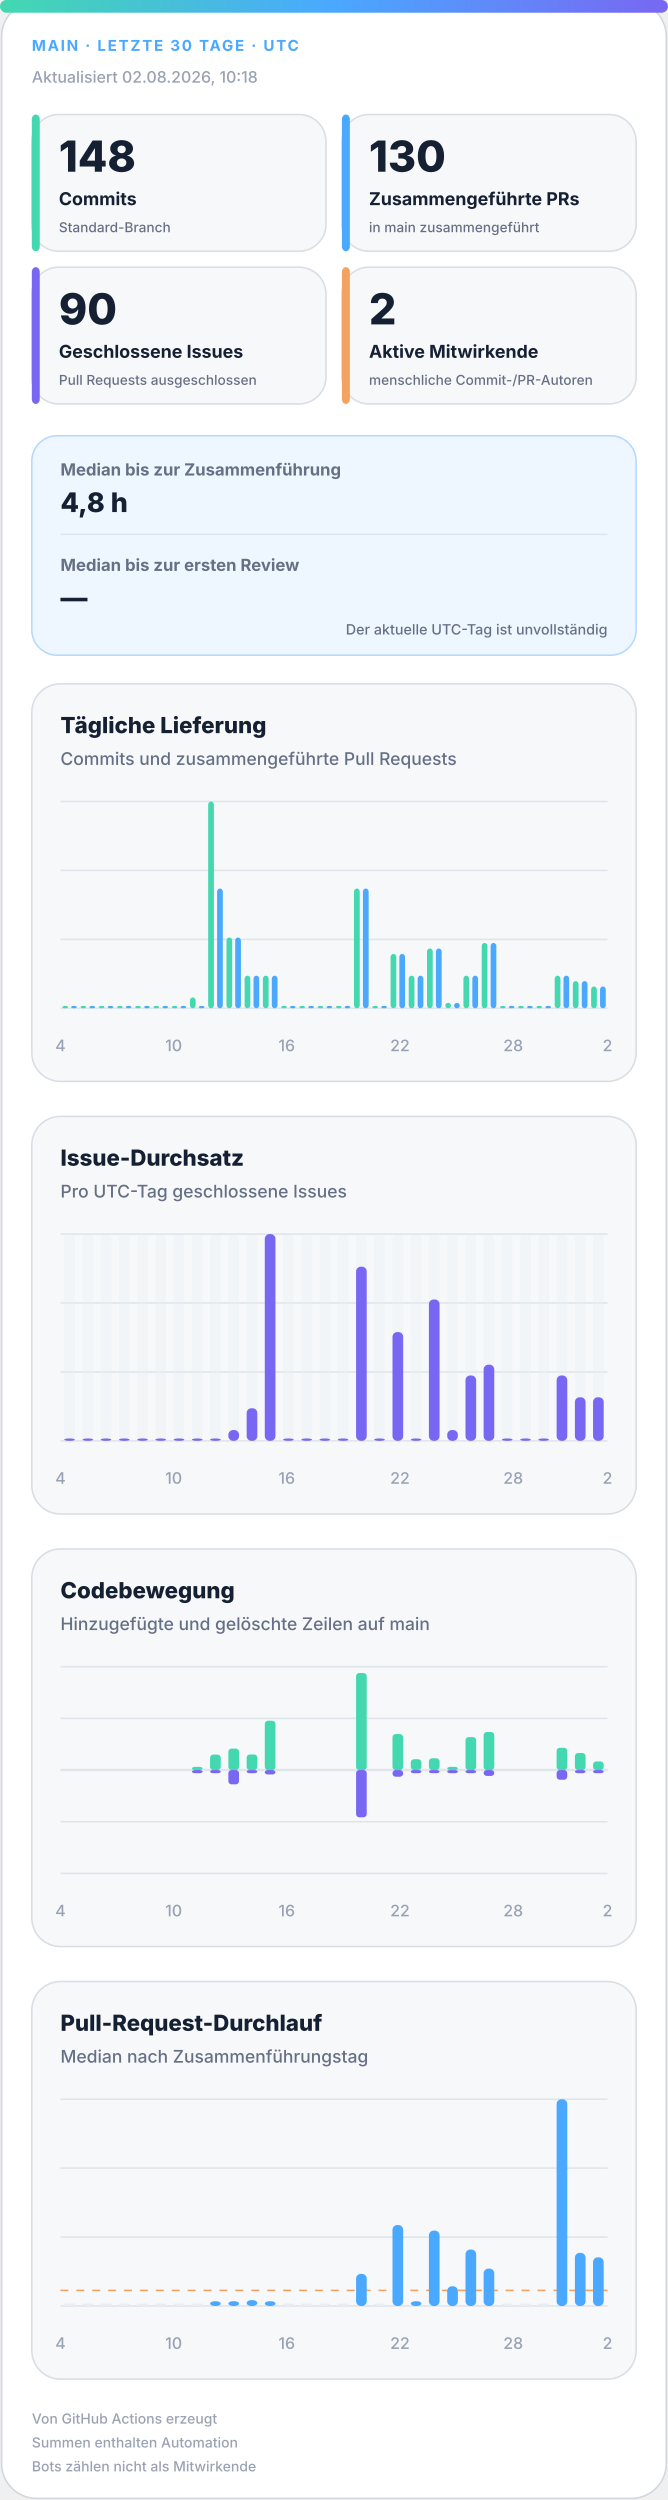
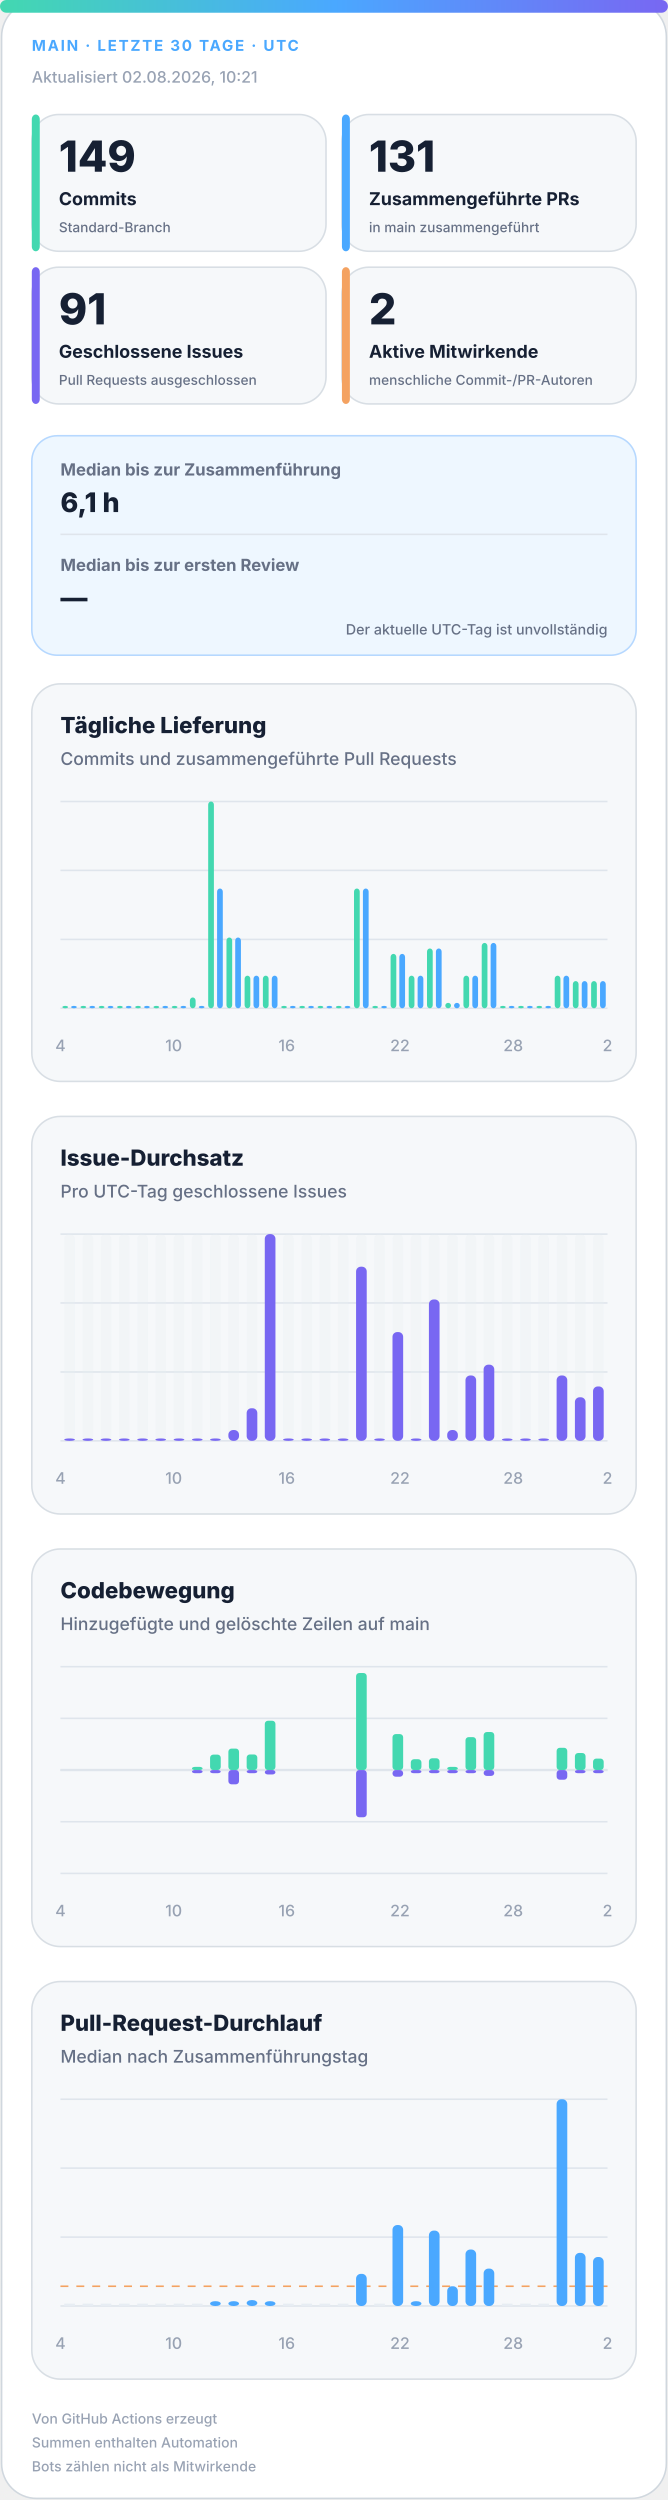
<svg xmlns="http://www.w3.org/2000/svg" width="420" height="1572" viewBox="0 0 420 1572" role="img" aria-labelledby="title desc">
  <defs>
    <linearGradient id="accent" x1="0" y1="0" x2="1" y2="0">
      <stop offset="0%" stop-color="#43d8b0" />
      <stop offset="50%" stop-color="#4aa8ff" />
      <stop offset="100%" stop-color="#7867f2" />
    </linearGradient>
    <linearGradient id="soft" x1="0" y1="0" x2="1" y2="1">
      <stop offset="0%" stop-color="#43d8b0" stop-opacity=".18" />
      <stop offset="100%" stop-color="#7867f2" stop-opacity=".12" />
    </linearGradient>
  </defs>
  <style>
.bg{fill:#fff;stroke:#d0d7de}.surface{fill:#f6f8fa;stroke:#d8dee4}.strong{fill:#eef7ff;stroke:#b6d8ff}.ink{fill:#162033}.muted{fill:#667085}.faint{fill:#98a2b3}.grid{stroke:#dfe5ec}.track{fill:#e7edf3}
.meta{font:750 11px -apple-system,BlinkMacSystemFont,"Segoe UI",sans-serif;letter-spacing:1.1px}.value{font:820 31px -apple-system,BlinkMacSystemFont,"Segoe UI",sans-serif}.label{font:720 13px -apple-system,BlinkMacSystemFont,"Segoe UI",sans-serif}.scope{font:520 10px -apple-system,BlinkMacSystemFont,"Segoe UI",sans-serif}.chart-title{font:760 14px -apple-system,BlinkMacSystemFont,"Segoe UI",sans-serif}.chart-subtitle{font:520 11px -apple-system,BlinkMacSystemFont,"Segoe UI",sans-serif}.small{font:540 10px -apple-system,BlinkMacSystemFont,"Segoe UI",sans-serif}.flow-value{font:780 17px -apple-system,BlinkMacSystemFont,"Segoe UI",sans-serif}
@media(prefers-color-scheme:dark){.bg{fill:#0d1117;stroke:#30363d}.surface{fill:#161b22;stroke:#30363d}.strong{fill:#10263a;stroke:#244d70}.ink{fill:#f0f6fc}.muted{fill:#a7b0bc}.faint{fill:#7d8590}.grid{stroke:#30363d}.track{fill:#27313d}}
</style>
  <rect class="bg" x="1" y="1" width="418" height="1570" rx="22" />
  <rect x="0" y="0" width="420" height="8" rx="4" fill="url(#accent)" />
  <text class="meta" x="20" y="32" fill="#4aa8ff" style="font-size:9.5px">MAIN · LETZTE 30 TAGE · UTC</text>
-   <text class="small faint" x="20" y="52">Aktualisiert 02.08.2026, 10:18</text>
+   <text class="small faint" x="20" y="52">Aktualisiert 02.08.2026, 10:21</text>
  <g>
    <rect class="surface" x="20" y="72" width="185" height="86" rx="17" />
    <rect x="20" y="72" width="5" height="86" rx="3" fill="#43d8b0" />
-     <text class="value ink" x="37" y="108" style="font-size:27px">148</text>
+     <text class="value ink" x="37" y="108" style="font-size:27px">149</text>
    <text class="label ink" x="37" y="129" style="font-size:11.2px">Commits</text>
    <text class="scope muted" x="37" y="146" style="font-size:8.6px">Standard-Branch</text>
  </g>
  <g>
    <rect class="surface" x="215" y="72" width="185" height="86" rx="17" />
    <rect x="215" y="72" width="5" height="86" rx="3" fill="#4aa8ff" />
-     <text class="value ink" x="232" y="108" style="font-size:27px">130</text>
+     <text class="value ink" x="232" y="108" style="font-size:27px">131</text>
    <text class="label ink" x="232" y="129" style="font-size:11.2px">Zusammengeführte PRs</text>
    <text class="scope muted" x="232" y="146" style="font-size:8.6px">in main zusammengeführt</text>
  </g>
  <g>
    <rect class="surface" x="20" y="168" width="185" height="86" rx="17" />
    <rect x="20" y="168" width="5" height="86" rx="3" fill="#7867f2" />
-     <text class="value ink" x="37" y="204" style="font-size:27px">90</text>
+     <text class="value ink" x="37" y="204" style="font-size:27px">91</text>
    <text class="label ink" x="37" y="225" style="font-size:11.2px">Geschlossene Issues</text>
    <text class="scope muted" x="37" y="242" style="font-size:8.6px">Pull Requests ausgeschlossen</text>
  </g>
  <g>
    <rect class="surface" x="215" y="168" width="185" height="86" rx="17" />
    <rect x="215" y="168" width="5" height="86" rx="3" fill="#f4a261" />
    <text class="value ink" x="232" y="204" style="font-size:27px">2</text>
    <text class="label ink" x="232" y="225" style="font-size:11.2px">Aktive Mitwirkende</text>
    <text class="scope muted" x="232" y="242" style="font-size:8.6px">menschliche Commit-/PR-Autoren</text>
  </g>
  <g>
    <rect class="strong" x="20" y="274" width="380" height="138" rx="16" fill="url(#soft)" />
    <text class="label muted" x="38" y="299" style="font-size:10.5px">Median bis zur Zusammenführung</text>
-     <text class="flow-value ink" x="38" y="322">4,8 h</text>
+     <text class="flow-value ink" x="38" y="322">6,1 h</text>
    <line class="grid" x1="38" y1="336" x2="382" y2="336" />
    <text class="label muted" x="38" y="359" style="font-size:10.5px">Median bis zur ersten Review</text>
    <text class="flow-value ink" x="38" y="382">—</text>
    <text class="scope muted" x="382" y="399" text-anchor="end" style="font-size:9px">Der aktuelle UTC-Tag ist unvollständig</text>
  </g>
  <g>
    <rect class="surface" x="20" y="430" width="380" height="250" rx="18" />
    <text class="chart-title ink" x="38" y="461">Tägliche Lieferung</text>
    <text class="chart-subtitle muted" x="38" y="481">Commits und zusammengeführte Pull Requests</text>
    <line class="grid" x1="38" y1="504.0" x2="382" y2="504.0" />
    <line class="grid" x1="38" y1="547.3" x2="382" y2="547.3" />
    <line class="grid" x1="38" y1="590.7" x2="382" y2="590.7" />
    <line class="grid" x1="38" y1="634.0" x2="382" y2="634.0" />
    <rect x="39.2" y="632.5" width="3.6" height="1.5" rx="2" fill="#43d8b0" />
    <rect x="44.7" y="632.5" width="3.6" height="1.5" rx="2" fill="#4aa8ff" />
    <rect x="50.6" y="632.5" width="3.6" height="1.5" rx="2" fill="#43d8b0" />
    <rect x="56.2" y="632.5" width="3.6" height="1.5" rx="2" fill="#4aa8ff" />
    <rect x="62.1" y="632.5" width="3.6" height="1.5" rx="2" fill="#43d8b0" />
    <rect x="67.7" y="632.5" width="3.6" height="1.5" rx="2" fill="#4aa8ff" />
    <rect x="73.6" y="632.5" width="3.6" height="1.5" rx="2" fill="#43d8b0" />
    <rect x="79.1" y="632.5" width="3.6" height="1.5" rx="2" fill="#4aa8ff" />
    <rect x="85.0" y="632.5" width="3.6" height="1.5" rx="2" fill="#43d8b0" />
    <rect x="90.6" y="632.5" width="3.6" height="1.5" rx="2" fill="#4aa8ff" />
    <rect x="96.5" y="632.5" width="3.6" height="1.5" rx="2" fill="#43d8b0" />
    <rect x="102.1" y="632.5" width="3.6" height="1.5" rx="2" fill="#4aa8ff" />
    <rect x="108.0" y="632.5" width="3.6" height="1.5" rx="2" fill="#43d8b0" />
    <rect x="113.5" y="632.5" width="3.6" height="1.5" rx="2" fill="#4aa8ff" />
    <rect x="119.4" y="627.2" width="3.6" height="6.8" rx="2" fill="#43d8b0" />
    <rect x="125.0" y="632.5" width="3.6" height="1.5" rx="2" fill="#4aa8ff" />
    <rect x="130.9" y="504.0" width="3.6" height="130.0" rx="2" fill="#43d8b0" />
    <rect x="136.5" y="558.7" width="3.6" height="75.3" rx="2" fill="#4aa8ff" />
    <rect x="142.4" y="589.5" width="3.6" height="44.5" rx="2" fill="#43d8b0" />
    <rect x="147.9" y="589.5" width="3.6" height="44.5" rx="2" fill="#4aa8ff" />
    <rect x="153.8" y="613.5" width="3.6" height="20.5" rx="2" fill="#43d8b0" />
    <rect x="159.4" y="613.5" width="3.6" height="20.5" rx="2" fill="#4aa8ff" />
    <rect x="165.3" y="613.5" width="3.6" height="20.5" rx="2" fill="#43d8b0" />
    <rect x="170.9" y="613.5" width="3.6" height="20.5" rx="2" fill="#4aa8ff" />
    <rect x="176.8" y="632.5" width="3.6" height="1.5" rx="2" fill="#43d8b0" />
    <rect x="182.3" y="632.5" width="3.6" height="1.5" rx="2" fill="#4aa8ff" />
    <rect x="188.2" y="632.5" width="3.6" height="1.5" rx="2" fill="#43d8b0" />
    <rect x="193.8" y="632.5" width="3.6" height="1.5" rx="2" fill="#4aa8ff" />
    <rect x="199.7" y="632.5" width="3.6" height="1.5" rx="2" fill="#43d8b0" />
    <rect x="205.3" y="632.5" width="3.6" height="1.5" rx="2" fill="#4aa8ff" />
    <rect x="211.2" y="632.5" width="3.6" height="1.5" rx="2" fill="#43d8b0" />
    <rect x="216.7" y="632.5" width="3.6" height="1.5" rx="2" fill="#4aa8ff" />
    <rect x="222.6" y="558.7" width="3.6" height="75.3" rx="2" fill="#43d8b0" />
    <rect x="228.2" y="558.7" width="3.6" height="75.3" rx="2" fill="#4aa8ff" />
    <rect x="234.1" y="632.5" width="3.6" height="1.5" rx="2" fill="#43d8b0" />
    <rect x="239.7" y="632.5" width="3.6" height="1.5" rx="2" fill="#4aa8ff" />
    <rect x="245.6" y="599.8" width="3.6" height="34.2" rx="2" fill="#43d8b0" />
    <rect x="251.1" y="599.8" width="3.6" height="34.2" rx="2" fill="#4aa8ff" />
    <rect x="257.0" y="613.5" width="3.6" height="20.5" rx="2" fill="#43d8b0" />
    <rect x="262.6" y="613.5" width="3.6" height="20.5" rx="2" fill="#4aa8ff" />
    <rect x="268.5" y="596.4" width="3.6" height="37.6" rx="2" fill="#43d8b0" />
    <rect x="274.1" y="596.4" width="3.6" height="37.6" rx="2" fill="#4aa8ff" />
    <rect x="280.0" y="630.6" width="3.6" height="3.4" rx="2" fill="#43d8b0" />
    <rect x="285.5" y="630.6" width="3.6" height="3.4" rx="2" fill="#4aa8ff" />
    <rect x="291.4" y="613.5" width="3.6" height="20.5" rx="2" fill="#43d8b0" />
    <rect x="297.0" y="613.5" width="3.6" height="20.5" rx="2" fill="#4aa8ff" />
    <rect x="302.9" y="592.9" width="3.6" height="41.1" rx="2" fill="#43d8b0" />
    <rect x="308.5" y="592.9" width="3.6" height="41.1" rx="2" fill="#4aa8ff" />
    <rect x="314.4" y="632.5" width="3.6" height="1.5" rx="2" fill="#43d8b0" />
    <rect x="319.9" y="632.5" width="3.6" height="1.5" rx="2" fill="#4aa8ff" />
    <rect x="325.8" y="632.5" width="3.6" height="1.5" rx="2" fill="#43d8b0" />
    <rect x="331.4" y="632.5" width="3.6" height="1.5" rx="2" fill="#4aa8ff" />
    <rect x="337.3" y="632.5" width="3.6" height="1.5" rx="2" fill="#43d8b0" />
    <rect x="342.9" y="632.5" width="3.6" height="1.5" rx="2" fill="#4aa8ff" />
    <rect x="348.8" y="613.5" width="3.6" height="20.5" rx="2" fill="#43d8b0" />
    <rect x="354.3" y="613.5" width="3.6" height="20.5" rx="2" fill="#4aa8ff" />
    <rect x="360.2" y="616.9" width="3.6" height="17.1" rx="2" fill="#43d8b0" />
    <rect x="365.8" y="616.9" width="3.6" height="17.1" rx="2" fill="#4aa8ff" />
-     <rect x="371.7" y="620.3" width="3.6" height="13.7" rx="2" fill="#43d8b0" />
-     <rect x="377.3" y="620.3" width="3.6" height="13.7" rx="2" fill="#4aa8ff" />
+     <rect x="371.7" y="616.9" width="3.6" height="17.1" rx="2" fill="#43d8b0" />
+     <rect x="377.3" y="616.9" width="3.6" height="17.1" rx="2" fill="#4aa8ff" />
    <text class="small faint" x="38.0" y="661" text-anchor="middle">4</text>
    <text class="small faint" x="109.2" y="661" text-anchor="middle">10</text>
    <text class="small faint" x="180.3" y="661" text-anchor="middle">16</text>
    <text class="small faint" x="251.5" y="661" text-anchor="middle">22</text>
    <text class="small faint" x="322.7" y="661" text-anchor="middle">28</text>
    <text class="small faint" x="382.0" y="661" text-anchor="middle">2</text>
  </g>
  <g>
    <rect class="surface" x="20" y="702" width="380" height="250" rx="18" />
    <text class="chart-title ink" x="38" y="733">Issue-Durchsatz</text>
    <text class="chart-subtitle muted" x="38" y="753">Pro UTC-Tag geschlossene Issues</text>
    <line class="grid" x1="38" y1="776.0" x2="382" y2="776.0" />
    <line class="grid" x1="38" y1="819.3" x2="382" y2="819.3" />
    <line class="grid" x1="38" y1="862.7" x2="382" y2="862.7" />
    <line class="grid" x1="38" y1="906.0" x2="382" y2="906.0" />
    <g>
      <rect class="track" x="40.4" y="776" width="6.7" height="130" rx="3" opacity=".3" />
      <rect x="40.4" y="904.5" width="6.7" height="1.5" rx="3" fill="#7867f2" />
    </g>
    <g>
      <rect class="track" x="51.9" y="776" width="6.7" height="130" rx="3" opacity=".3" />
      <rect x="51.9" y="904.5" width="6.7" height="1.5" rx="3" fill="#7867f2" />
    </g>
    <g>
      <rect class="track" x="63.3" y="776" width="6.7" height="130" rx="3" opacity=".3" />
      <rect x="63.3" y="904.5" width="6.7" height="1.5" rx="3" fill="#7867f2" />
    </g>
    <g>
      <rect class="track" x="74.8" y="776" width="6.7" height="130" rx="3" opacity=".3" />
      <rect x="74.8" y="904.5" width="6.7" height="1.5" rx="3" fill="#7867f2" />
    </g>
    <g>
      <rect class="track" x="86.3" y="776" width="6.7" height="130" rx="3" opacity=".3" />
      <rect x="86.3" y="904.5" width="6.7" height="1.5" rx="3" fill="#7867f2" />
    </g>
    <g>
      <rect class="track" x="97.7" y="776" width="6.7" height="130" rx="3" opacity=".3" />
      <rect x="97.7" y="904.5" width="6.7" height="1.5" rx="3" fill="#7867f2" />
    </g>
    <g>
      <rect class="track" x="109.2" y="776" width="6.7" height="130" rx="3" opacity=".3" />
      <rect x="109.2" y="904.5" width="6.7" height="1.5" rx="3" fill="#7867f2" />
    </g>
    <g>
      <rect class="track" x="120.7" y="776" width="6.7" height="130" rx="3" opacity=".3" />
      <rect x="120.7" y="904.5" width="6.7" height="1.5" rx="3" fill="#7867f2" />
    </g>
    <g>
      <rect class="track" x="132.1" y="776" width="6.7" height="130" rx="3" opacity=".3" />
      <rect x="132.1" y="904.5" width="6.7" height="1.5" rx="3" fill="#7867f2" />
    </g>
    <g>
      <rect class="track" x="143.6" y="776" width="6.7" height="130" rx="3" opacity=".3" />
      <rect x="143.6" y="899.2" width="6.7" height="6.8" rx="3" fill="#7867f2" />
    </g>
    <g>
      <rect class="track" x="155.1" y="776" width="6.7" height="130" rx="3" opacity=".3" />
      <rect x="155.1" y="885.5" width="6.7" height="20.5" rx="3" fill="#7867f2" />
    </g>
    <g>
      <rect class="track" x="166.5" y="776" width="6.7" height="130" rx="3" opacity=".3" />
      <rect x="166.5" y="776.0" width="6.7" height="130.0" rx="3" fill="#7867f2" />
    </g>
    <g>
      <rect class="track" x="178.0" y="776" width="6.7" height="130" rx="3" opacity=".3" />
      <rect x="178.0" y="904.5" width="6.7" height="1.5" rx="3" fill="#7867f2" />
    </g>
    <g>
      <rect class="track" x="189.5" y="776" width="6.7" height="130" rx="3" opacity=".3" />
      <rect x="189.5" y="904.5" width="6.7" height="1.5" rx="3" fill="#7867f2" />
    </g>
    <g>
      <rect class="track" x="200.9" y="776" width="6.7" height="130" rx="3" opacity=".3" />
      <rect x="200.9" y="904.5" width="6.7" height="1.5" rx="3" fill="#7867f2" />
    </g>
    <g>
      <rect class="track" x="212.4" y="776" width="6.7" height="130" rx="3" opacity=".3" />
      <rect x="212.4" y="904.5" width="6.7" height="1.5" rx="3" fill="#7867f2" />
    </g>
    <g>
      <rect class="track" x="223.9" y="776" width="6.7" height="130" rx="3" opacity=".3" />
      <rect x="223.9" y="796.5" width="6.7" height="109.5" rx="3" fill="#7867f2" />
    </g>
    <g>
      <rect class="track" x="235.3" y="776" width="6.7" height="130" rx="3" opacity=".3" />
      <rect x="235.3" y="904.5" width="6.7" height="1.5" rx="3" fill="#7867f2" />
    </g>
    <g>
      <rect class="track" x="246.8" y="776" width="6.7" height="130" rx="3" opacity=".3" />
      <rect x="246.8" y="837.6" width="6.7" height="68.4" rx="3" fill="#7867f2" />
    </g>
    <g>
      <rect class="track" x="258.3" y="776" width="6.7" height="130" rx="3" opacity=".3" />
      <rect x="258.3" y="904.5" width="6.7" height="1.5" rx="3" fill="#7867f2" />
    </g>
    <g>
      <rect class="track" x="269.7" y="776" width="6.7" height="130" rx="3" opacity=".3" />
      <rect x="269.7" y="817.1" width="6.7" height="88.9" rx="3" fill="#7867f2" />
    </g>
    <g>
      <rect class="track" x="281.2" y="776" width="6.7" height="130" rx="3" opacity=".3" />
      <rect x="281.2" y="899.2" width="6.7" height="6.8" rx="3" fill="#7867f2" />
    </g>
    <g>
      <rect class="track" x="292.7" y="776" width="6.7" height="130" rx="3" opacity=".3" />
      <rect x="292.7" y="864.9" width="6.7" height="41.1" rx="3" fill="#7867f2" />
    </g>
    <g>
      <rect class="track" x="304.1" y="776" width="6.7" height="130" rx="3" opacity=".3" />
      <rect x="304.1" y="858.1" width="6.7" height="47.9" rx="3" fill="#7867f2" />
    </g>
    <g>
      <rect class="track" x="315.6" y="776" width="6.7" height="130" rx="3" opacity=".3" />
      <rect x="315.6" y="904.5" width="6.7" height="1.5" rx="3" fill="#7867f2" />
    </g>
    <g>
      <rect class="track" x="327.1" y="776" width="6.7" height="130" rx="3" opacity=".3" />
      <rect x="327.1" y="904.5" width="6.7" height="1.5" rx="3" fill="#7867f2" />
    </g>
    <g>
      <rect class="track" x="338.5" y="776" width="6.7" height="130" rx="3" opacity=".3" />
      <rect x="338.5" y="904.5" width="6.7" height="1.5" rx="3" fill="#7867f2" />
    </g>
    <g>
      <rect class="track" x="350.0" y="776" width="6.7" height="130" rx="3" opacity=".3" />
      <rect x="350.0" y="864.9" width="6.7" height="41.1" rx="3" fill="#7867f2" />
    </g>
    <g>
      <rect class="track" x="361.5" y="776" width="6.7" height="130" rx="3" opacity=".3" />
      <rect x="361.5" y="878.6" width="6.7" height="27.4" rx="3" fill="#7867f2" />
    </g>
    <g>
      <rect class="track" x="372.9" y="776" width="6.7" height="130" rx="3" opacity=".3" />
-       <rect x="372.9" y="878.6" width="6.7" height="27.4" rx="3" fill="#7867f2" />
+       <rect x="372.9" y="871.8" width="6.7" height="34.2" rx="3" fill="#7867f2" />
    </g>
    <text class="small faint" x="38.0" y="933" text-anchor="middle">4</text>
    <text class="small faint" x="109.2" y="933" text-anchor="middle">10</text>
    <text class="small faint" x="180.3" y="933" text-anchor="middle">16</text>
    <text class="small faint" x="251.5" y="933" text-anchor="middle">22</text>
    <text class="small faint" x="322.7" y="933" text-anchor="middle">28</text>
    <text class="small faint" x="382.0" y="933" text-anchor="middle">2</text>
  </g>
  <g>
    <rect class="surface" x="20" y="974" width="380" height="250" rx="18" />
    <text class="chart-title ink" x="38" y="1005">Codebewegung</text>
    <text class="chart-subtitle muted" x="38" y="1025">Hinzugefügte und gelöschte Zeilen auf main</text>
    <line class="grid" x1="38" y1="1048.0" x2="382" y2="1048.0" />
    <line class="grid" x1="38" y1="1080.5" x2="382" y2="1080.5" />
    <line class="grid" x1="38" y1="1113.0" x2="382" y2="1113.0" />
    <line class="grid" x1="38" y1="1145.5" x2="382" y2="1145.5" />
    <line class="grid" x1="38" y1="1178.0" x2="382" y2="1178.0" />
    <line class="grid" x1="38" y1="1113" x2="382" y2="1113" stroke-width="1.5" />
    <rect x="40.4" y="1113.0" width="6.7" height="0.0" rx="2" fill="#43d8b0" />
    <rect x="40.4" y="1113" width="6.7" height="0.0" rx="2" fill="#7867f2" />
    <rect x="51.9" y="1113.0" width="6.7" height="0.0" rx="2" fill="#43d8b0" />
    <rect x="51.9" y="1113" width="6.7" height="0.0" rx="2" fill="#7867f2" />
    <rect x="63.3" y="1113.0" width="6.7" height="0.0" rx="2" fill="#43d8b0" />
    <rect x="63.3" y="1113" width="6.7" height="0.0" rx="2" fill="#7867f2" />
    <rect x="74.8" y="1113.0" width="6.7" height="0.0" rx="2" fill="#43d8b0" />
    <rect x="74.8" y="1113" width="6.7" height="0.0" rx="2" fill="#7867f2" />
    <rect x="86.3" y="1113.0" width="6.7" height="0.0" rx="2" fill="#43d8b0" />
    <rect x="86.3" y="1113" width="6.7" height="0.0" rx="2" fill="#7867f2" />
    <rect x="97.7" y="1113.0" width="6.7" height="0.0" rx="2" fill="#43d8b0" />
    <rect x="97.7" y="1113" width="6.7" height="0.0" rx="2" fill="#7867f2" />
    <rect x="109.2" y="1113.0" width="6.7" height="0.0" rx="2" fill="#43d8b0" />
    <rect x="109.2" y="1113" width="6.7" height="0.0" rx="2" fill="#7867f2" />
    <rect x="120.7" y="1111.0" width="6.7" height="2.0" rx="2" fill="#43d8b0" />
    <rect x="120.7" y="1113" width="6.7" height="2.0" rx="2" fill="#7867f2" />
    <rect x="132.1" y="1103.3" width="6.7" height="9.7" rx="2" fill="#43d8b0" />
    <rect x="132.1" y="1113" width="6.7" height="2.0" rx="2" fill="#7867f2" />
    <rect x="143.6" y="1099.5" width="6.7" height="13.5" rx="2" fill="#43d8b0" />
    <rect x="143.6" y="1113" width="6.7" height="9.0" rx="2" fill="#7867f2" />
    <rect x="155.1" y="1103.2" width="6.7" height="9.8" rx="2" fill="#43d8b0" />
    <rect x="155.1" y="1113" width="6.7" height="2.0" rx="2" fill="#7867f2" />
    <rect x="166.5" y="1082.0" width="6.7" height="31.0" rx="2" fill="#43d8b0" />
    <rect x="166.5" y="1113" width="6.7" height="2.8" rx="2" fill="#7867f2" />
    <rect x="178.0" y="1113.0" width="6.7" height="0.0" rx="2" fill="#43d8b0" />
    <rect x="178.0" y="1113" width="6.7" height="0.0" rx="2" fill="#7867f2" />
    <rect x="189.5" y="1113.0" width="6.7" height="0.0" rx="2" fill="#43d8b0" />
    <rect x="189.5" y="1113" width="6.7" height="0.0" rx="2" fill="#7867f2" />
    <rect x="200.9" y="1113.0" width="6.7" height="0.0" rx="2" fill="#43d8b0" />
    <rect x="200.9" y="1113" width="6.7" height="0.0" rx="2" fill="#7867f2" />
    <rect x="212.4" y="1113.0" width="6.7" height="0.0" rx="2" fill="#43d8b0" />
    <rect x="212.4" y="1113" width="6.7" height="0.0" rx="2" fill="#7867f2" />
    <rect x="223.9" y="1052.0" width="6.7" height="61.0" rx="2" fill="#43d8b0" />
    <rect x="223.9" y="1113" width="6.7" height="29.7" rx="2" fill="#7867f2" />
    <rect x="235.3" y="1113.0" width="6.7" height="0.0" rx="2" fill="#43d8b0" />
    <rect x="235.3" y="1113" width="6.7" height="0.0" rx="2" fill="#7867f2" />
    <rect x="246.8" y="1090.4" width="6.7" height="22.6" rx="2" fill="#43d8b0" />
    <rect x="246.8" y="1113" width="6.7" height="4.2" rx="2" fill="#7867f2" />
    <rect x="258.3" y="1106.2" width="6.7" height="6.8" rx="2" fill="#43d8b0" />
    <rect x="258.3" y="1113" width="6.7" height="2.0" rx="2" fill="#7867f2" />
    <rect x="269.7" y="1105.6" width="6.7" height="7.4" rx="2" fill="#43d8b0" />
    <rect x="269.7" y="1113" width="6.7" height="2.0" rx="2" fill="#7867f2" />
    <rect x="281.2" y="1111.0" width="6.7" height="2.0" rx="2" fill="#43d8b0" />
    <rect x="281.2" y="1113" width="6.7" height="2.0" rx="2" fill="#7867f2" />
    <rect x="292.7" y="1092.3" width="6.7" height="20.7" rx="2" fill="#43d8b0" />
    <rect x="292.7" y="1113" width="6.7" height="2.0" rx="2" fill="#7867f2" />
    <rect x="304.1" y="1089.1" width="6.7" height="23.9" rx="2" fill="#43d8b0" />
    <rect x="304.1" y="1113" width="6.7" height="3.7" rx="2" fill="#7867f2" />
    <rect x="315.6" y="1113.0" width="6.7" height="0.0" rx="2" fill="#43d8b0" />
    <rect x="315.6" y="1113" width="6.7" height="0.0" rx="2" fill="#7867f2" />
    <rect x="327.1" y="1113.0" width="6.7" height="0.0" rx="2" fill="#43d8b0" />
    <rect x="327.1" y="1113" width="6.7" height="0.0" rx="2" fill="#7867f2" />
    <rect x="338.5" y="1113.0" width="6.7" height="0.0" rx="2" fill="#43d8b0" />
    <rect x="338.5" y="1113" width="6.7" height="0.0" rx="2" fill="#7867f2" />
    <rect x="350.0" y="1099.0" width="6.7" height="14.0" rx="2" fill="#43d8b0" />
    <rect x="350.0" y="1113" width="6.7" height="6.1" rx="2" fill="#7867f2" />
    <rect x="361.5" y="1102.3" width="6.7" height="10.7" rx="2" fill="#43d8b0" />
    <rect x="361.5" y="1113" width="6.7" height="2.0" rx="2" fill="#7867f2" />
-     <rect x="372.9" y="1107.6" width="6.7" height="5.4" rx="2" fill="#43d8b0" />
+     <rect x="372.9" y="1105.8" width="6.7" height="7.2" rx="2" fill="#43d8b0" />
    <rect x="372.9" y="1113" width="6.7" height="2.0" rx="2" fill="#7867f2" />
    <text class="small faint" x="38.0" y="1205" text-anchor="middle">4</text>
    <text class="small faint" x="109.2" y="1205" text-anchor="middle">10</text>
    <text class="small faint" x="180.3" y="1205" text-anchor="middle">16</text>
    <text class="small faint" x="251.5" y="1205" text-anchor="middle">22</text>
    <text class="small faint" x="322.7" y="1205" text-anchor="middle">28</text>
    <text class="small faint" x="382.0" y="1205" text-anchor="middle">2</text>
  </g>
  <g>
    <rect class="surface" x="20" y="1246" width="380" height="250" rx="18" />
    <text class="chart-title ink" x="38" y="1277">Pull-Request-Durchlauf</text>
    <text class="chart-subtitle muted" x="38" y="1297">Median nach Zusammenführungstag</text>
    <line class="grid" x1="38" y1="1320.0" x2="382" y2="1320.0" />
    <line class="grid" x1="38" y1="1363.3" x2="382" y2="1363.3" />
    <line class="grid" x1="38" y1="1406.7" x2="382" y2="1406.7" />
    <line class="grid" x1="38" y1="1450.0" x2="382" y2="1450.0" />
-     <line x1="38" y1="1440.2" x2="382" y2="1440.2" stroke="#f4a261" stroke-dasharray="5 5" />
+     <line x1="38" y1="1437.6" x2="382" y2="1437.6" stroke="#f4a261" stroke-dasharray="5 5" />
    <rect class="track" x="40.4" y="1448.5" width="6.7" height="1.5" />
    <rect class="track" x="51.9" y="1448.5" width="6.7" height="1.5" />
    <rect class="track" x="63.3" y="1448.5" width="6.7" height="1.5" />
    <rect class="track" x="74.8" y="1448.5" width="6.7" height="1.5" />
    <rect class="track" x="86.3" y="1448.5" width="6.7" height="1.5" />
    <rect class="track" x="97.7" y="1448.5" width="6.7" height="1.5" />
    <rect class="track" x="109.2" y="1448.5" width="6.7" height="1.5" />
    <rect class="track" x="120.7" y="1448.5" width="6.7" height="1.5" />
    <rect x="132.1" y="1447.0" width="6.7" height="3.0" rx="3" fill="#4aa8ff" />
    <rect x="143.6" y="1447.0" width="6.7" height="3.0" rx="3" fill="#4aa8ff" />
    <rect x="155.1" y="1446.3" width="6.7" height="3.7" rx="3" fill="#4aa8ff" />
    <rect x="166.5" y="1447.0" width="6.7" height="3.0" rx="3" fill="#4aa8ff" />
    <rect class="track" x="178.0" y="1448.5" width="6.7" height="1.5" />
    <rect class="track" x="189.5" y="1448.5" width="6.7" height="1.5" />
    <rect class="track" x="200.9" y="1448.5" width="6.7" height="1.5" />
    <rect class="track" x="212.4" y="1448.5" width="6.7" height="1.5" />
    <rect x="223.9" y="1429.8" width="6.7" height="20.2" rx="3" fill="#4aa8ff" />
    <rect class="track" x="235.3" y="1448.5" width="6.7" height="1.5" />
    <rect x="246.8" y="1399.1" width="6.7" height="50.9" rx="3" fill="#4aa8ff" />
    <rect x="258.3" y="1447.0" width="6.7" height="3.0" rx="3" fill="#4aa8ff" />
    <rect x="269.7" y="1402.6" width="6.7" height="47.4" rx="3" fill="#4aa8ff" />
    <rect x="281.2" y="1437.6" width="6.7" height="12.4" rx="3" fill="#4aa8ff" />
    <rect x="292.7" y="1414.5" width="6.7" height="35.5" rx="3" fill="#4aa8ff" />
    <rect x="304.1" y="1426.5" width="6.7" height="23.5" rx="3" fill="#4aa8ff" />
    <rect class="track" x="315.6" y="1448.5" width="6.7" height="1.5" />
    <rect class="track" x="327.1" y="1448.5" width="6.7" height="1.5" />
    <rect class="track" x="338.5" y="1448.5" width="6.7" height="1.5" />
    <rect x="350.0" y="1320.0" width="6.7" height="130.0" rx="3" fill="#4aa8ff" />
    <rect x="361.5" y="1416.6" width="6.7" height="33.4" rx="3" fill="#4aa8ff" />
-     <rect x="372.9" y="1419.4" width="6.7" height="30.6" rx="3" fill="#4aa8ff" />
+     <rect x="372.9" y="1419.2" width="6.7" height="30.8" rx="3" fill="#4aa8ff" />
    <text class="small faint" x="38.0" y="1477" text-anchor="middle">4</text>
    <text class="small faint" x="109.2" y="1477" text-anchor="middle">10</text>
    <text class="small faint" x="180.3" y="1477" text-anchor="middle">16</text>
    <text class="small faint" x="251.5" y="1477" text-anchor="middle">22</text>
    <text class="small faint" x="322.7" y="1477" text-anchor="middle">28</text>
    <text class="small faint" x="382.0" y="1477" text-anchor="middle">2</text>
  </g>
  <text class="small faint" x="20" y="1524" style="font-size:8.8px">Von GitHub Actions erzeugt</text>
  <text class="small faint" x="20" y="1539" style="font-size:8.8px">Summen enthalten Automation</text>
  <text class="small faint" x="20" y="1554" style="font-size:8.8px">Bots zählen nicht als Mitwirkende</text>
</svg>
